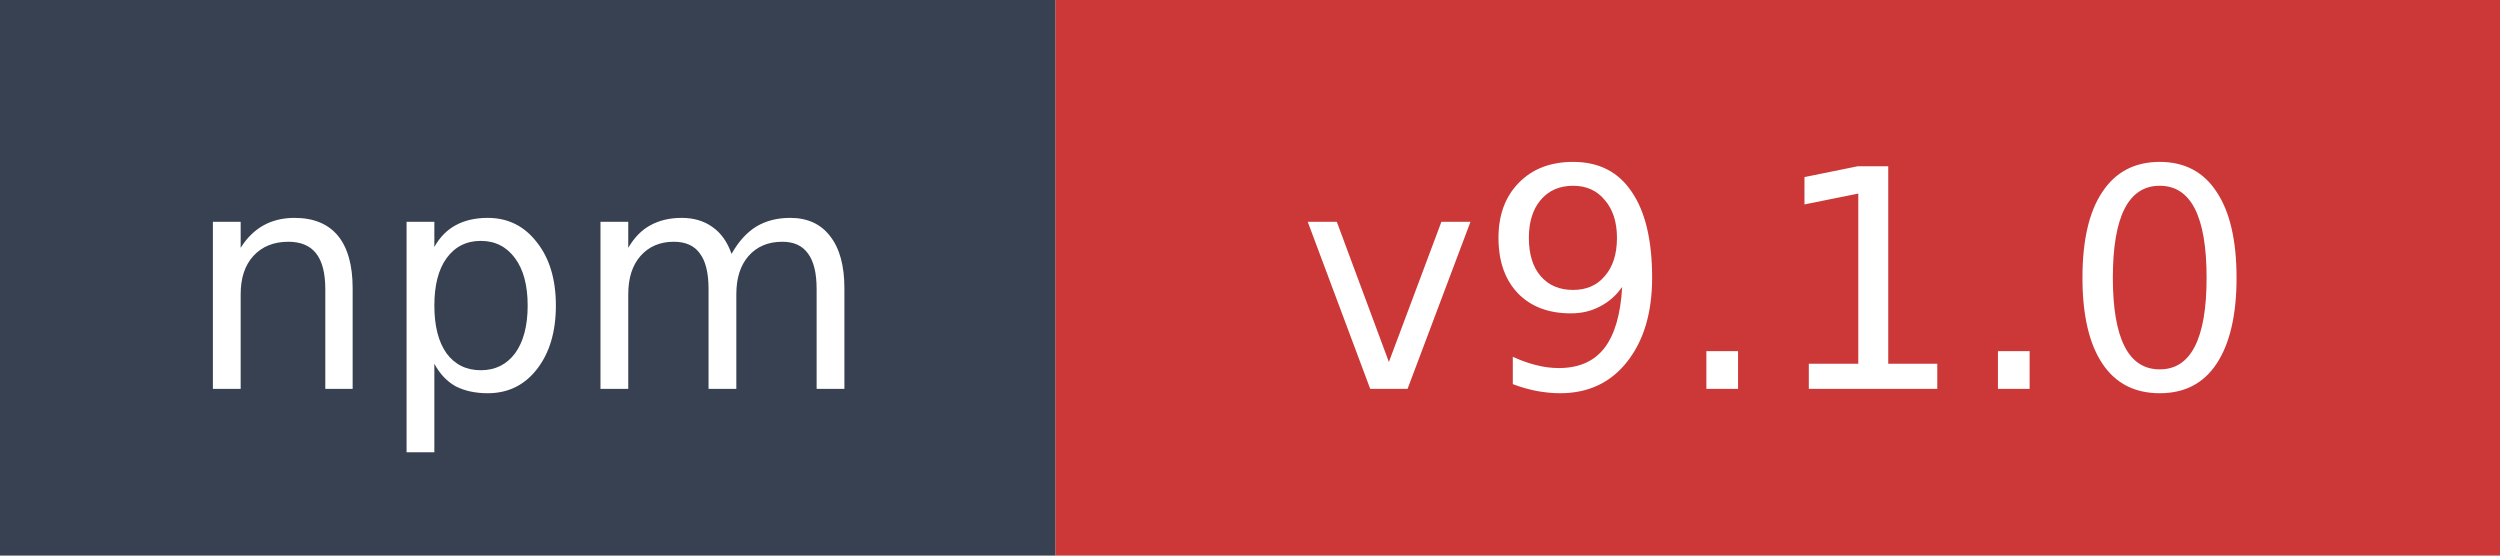
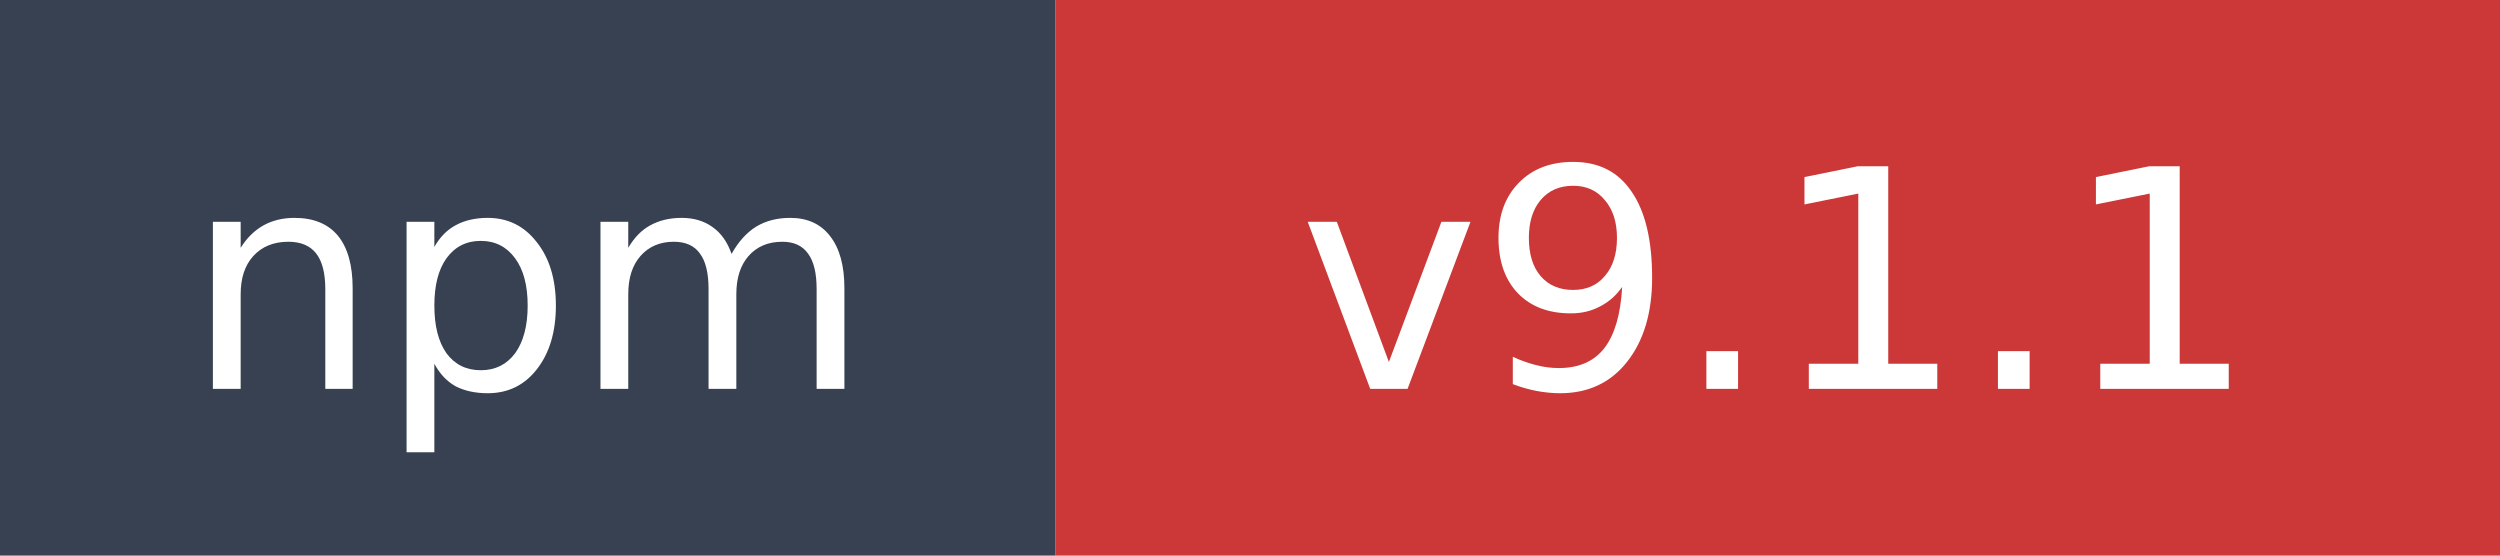
- <svg xmlns="http://www.w3.org/2000/svg" width="90" height="20" role="img" aria-label="npm: v9.1.0">
+ <svg xmlns="http://www.w3.org/2000/svg" width="90" height="20" role="img" aria-label="npm: v9.1.1">
  <rect width="38" height="20" fill="#374151" />
  <rect x="38" width="52" height="20" fill="#cb3837" />
  <text x="19" y="14" fill="#ffffff" font-family="Verdana,Geneva,DejaVu Sans,sans-serif" font-size="11" text-anchor="middle">npm</text>
-   <text x="64" y="14" fill="#ffffff" font-family="Verdana,Geneva,DejaVu Sans,sans-serif" font-size="11" text-anchor="middle">v9.1.0</text>
+   <text x="64" y="14" fill="#ffffff" font-family="Verdana,Geneva,DejaVu Sans,sans-serif" font-size="11" text-anchor="middle">v9.1.1</text>
</svg>
